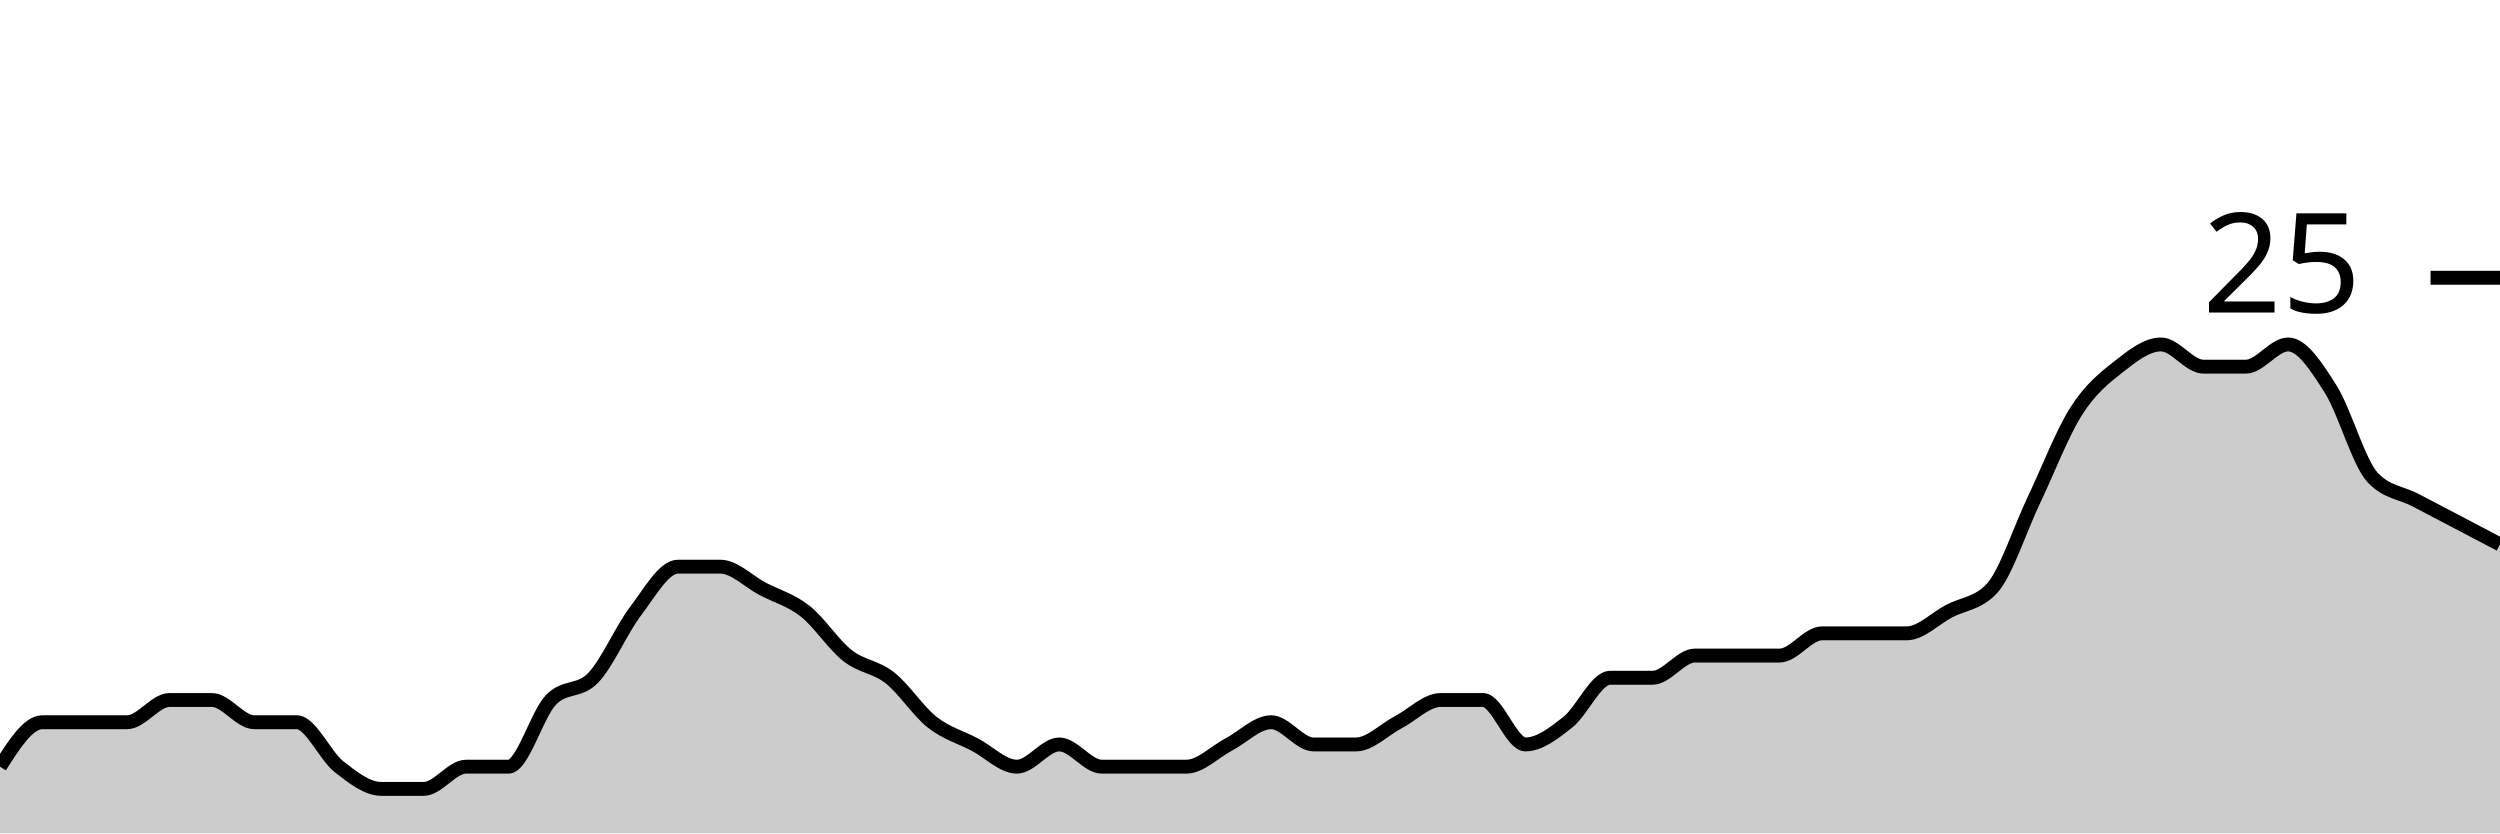
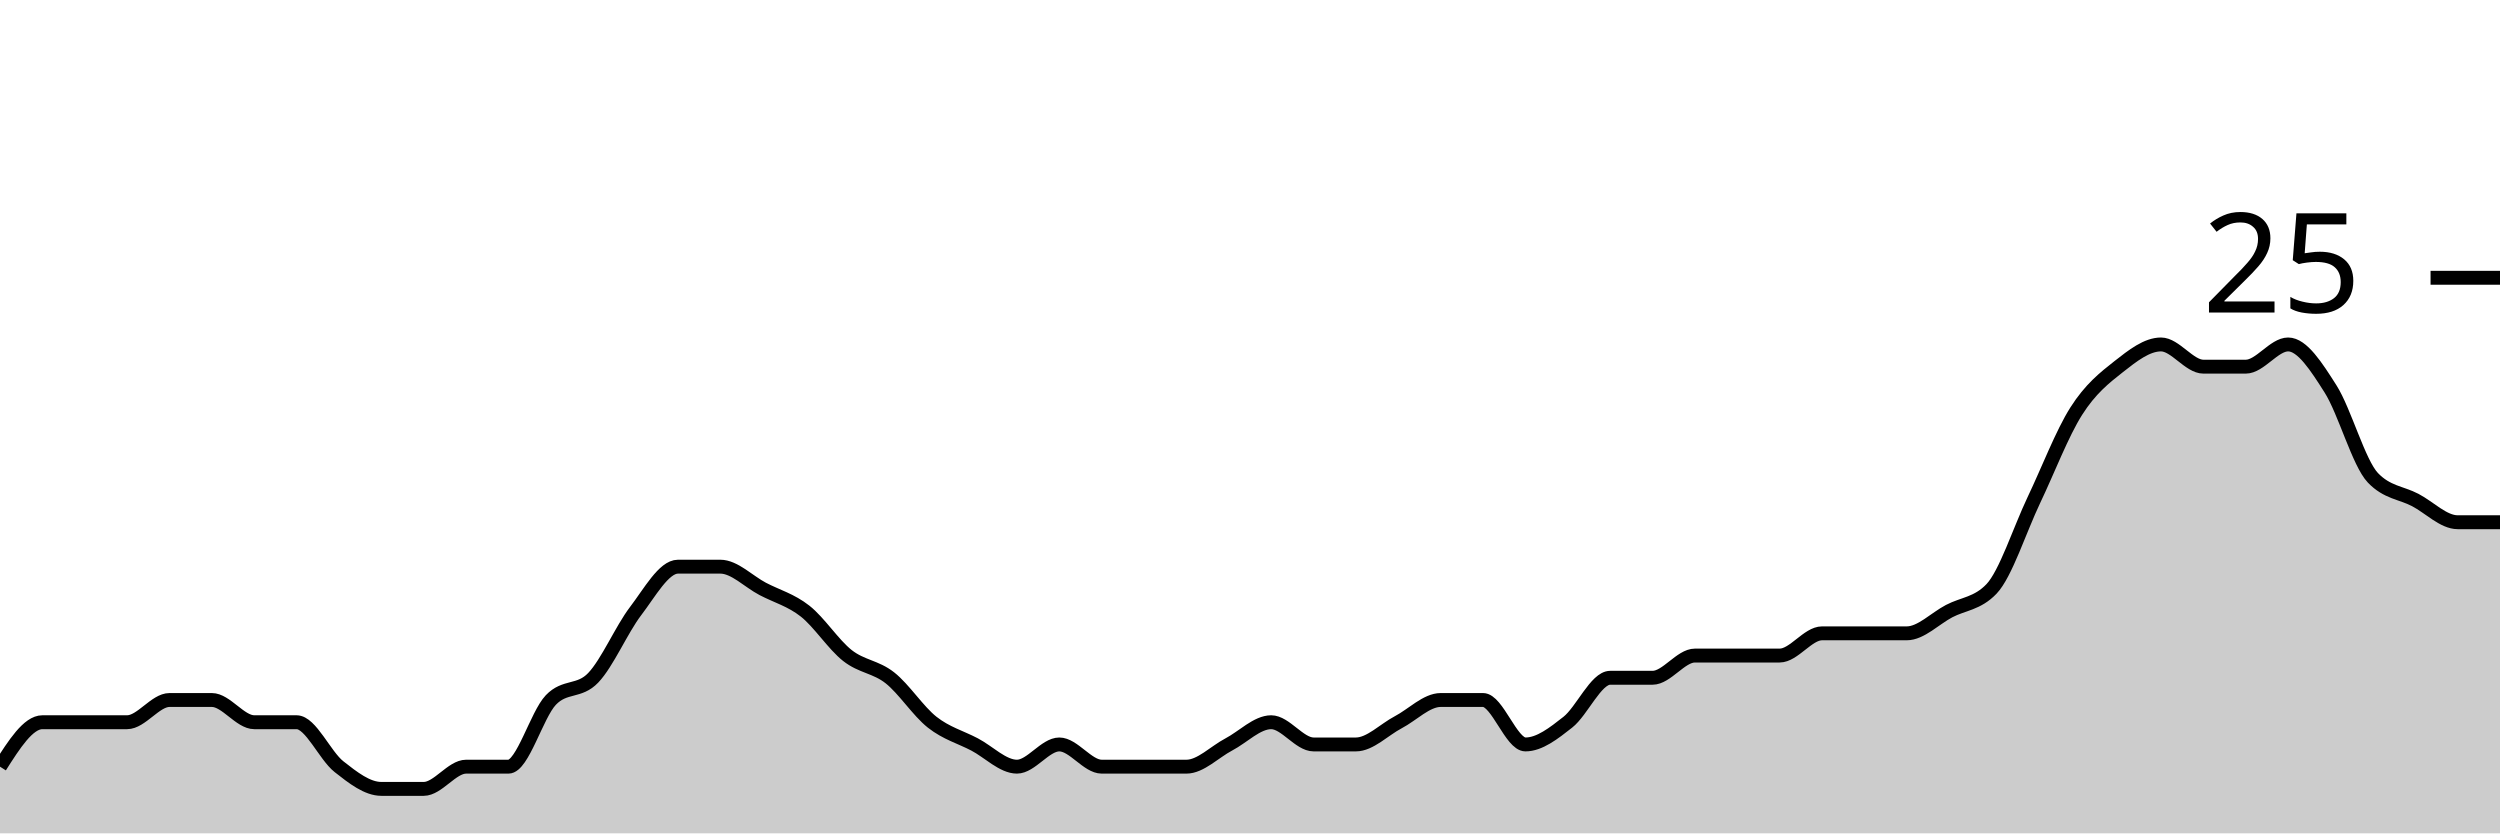
<svg xmlns="http://www.w3.org/2000/svg" viewBox="0 0 180 60">
  <g transform="translate(0,20)">
-     <path class="area" fill="rgba(0, 0, 0, 0.2)" d="M0,35.2C1.017,33.6,2.034,32,3.051,32C4.068,32,5.085,32,6.102,32C7.119,32,8.136,32,9.153,32C10.169,32,11.186,30.4,12.203,30.4C13.22,30.4,14.237,30.4,15.254,30.4C16.271,30.4,17.288,32,18.305,32C19.322,32,20.339,32,21.356,32C22.373,32,23.39,34.4,24.407,35.2C25.424,36,26.441,36.8,27.458,36.8C28.475,36.8,29.492,36.8,30.508,36.8C31.525,36.8,32.542,35.2,33.559,35.2C34.576,35.2,35.593,35.2,36.61,35.2C37.627,35.2,38.644,31.467,39.661,30.4C40.678,29.333,41.695,29.867,42.712,28.8C43.729,27.733,44.746,25.333,45.763,24C46.78,22.667,47.797,20.8,48.814,20.8C49.831,20.8,50.847,20.8,51.864,20.8C52.881,20.8,53.898,21.867,54.915,22.4C55.932,22.933,56.949,23.2,57.966,24C58.983,24.8,60,26.4,61.017,27.2C62.034,28,63.051,28,64.068,28.8C65.085,29.6,66.102,31.2,67.119,32C68.136,32.8,69.153,33.067,70.169,33.6C71.186,34.133,72.203,35.2,73.22,35.2C74.237,35.2,75.254,33.6,76.271,33.6C77.288,33.6,78.305,35.2,79.322,35.2C80.339,35.2,81.356,35.2,82.373,35.2C83.39,35.2,84.407,35.2,85.424,35.2C86.441,35.2,87.458,34.133,88.475,33.6C89.492,33.067,90.508,32,91.525,32C92.542,32,93.559,33.6,94.576,33.6C95.593,33.6,96.61,33.6,97.627,33.6C98.644,33.6,99.661,32.533,100.678,32C101.695,31.467,102.712,30.4,103.729,30.4C104.746,30.4,105.763,30.4,106.78,30.4C107.797,30.4,108.814,33.6,109.831,33.6C110.847,33.6,111.864,32.8,112.881,32C113.898,31.2,114.915,28.8,115.932,28.8C116.949,28.8,117.966,28.8,118.983,28.8C120,28.8,121.017,27.2,122.034,27.2C123.051,27.2,124.068,27.2,125.085,27.2C126.102,27.2,127.119,27.2,128.136,27.2C129.153,27.2,130.169,25.6,131.186,25.6C132.203,25.6,133.22,25.6,134.237,25.6C135.254,25.6,136.271,25.6,137.288,25.6C138.305,25.6,139.322,24.533,140.339,24C141.356,23.467,142.373,23.467,143.39,22.4C144.407,21.333,145.424,18.133,146.441,16C147.458,13.867,148.475,11.2,149.492,9.6C150.508,8,151.525,7.2,152.542,6.4C153.559,5.6,154.576,4.8,155.593,4.8C156.61,4.8,157.627,6.4,158.644,6.4C159.661,6.4,160.678,6.4,161.695,6.4C162.712,6.4,163.729,4.8,164.746,4.8C165.763,4.8,166.78,6.4,167.797,8C168.814,9.6,169.831,13.333,170.847,14.4C171.864,15.467,172.881,15.467,173.898,16C174.915,16.533,175.932,17.067,176.949,17.6C177.966,18.133,178.983,18.667,180,19.2L180,40C178.983,40,177.966,40,176.949,40C175.932,40,174.915,40,173.898,40C172.881,40,171.864,40,170.847,40C169.831,40,168.814,40,167.797,40C166.78,40,165.763,40,164.746,40C163.729,40,162.712,40,161.695,40C160.678,40,159.661,40,158.644,40C157.627,40,156.61,40,155.593,40C154.576,40,153.559,40,152.542,40C151.525,40,150.508,40,149.492,40C148.475,40,147.458,40,146.441,40C145.424,40,144.407,40,143.39,40C142.373,40,141.356,40,140.339,40C139.322,40,138.305,40,137.288,40C136.271,40,135.254,40,134.237,40C133.22,40,132.203,40,131.186,40C130.169,40,129.153,40,128.136,40C127.119,40,126.102,40,125.085,40C124.068,40,123.051,40,122.034,40C121.017,40,120,40,118.983,40C117.966,40,116.949,40,115.932,40C114.915,40,113.898,40,112.881,40C111.864,40,110.847,40,109.831,40C108.814,40,107.797,40,106.78,40C105.763,40,104.746,40,103.729,40C102.712,40,101.695,40,100.678,40C99.661,40,98.644,40,97.627,40C96.61,40,95.593,40,94.576,40C93.559,40,92.542,40,91.525,40C90.508,40,89.492,40,88.475,40C87.458,40,86.441,40,85.424,40C84.407,40,83.39,40,82.373,40C81.356,40,80.339,40,79.322,40C78.305,40,77.288,40,76.271,40C75.254,40,74.237,40,73.22,40C72.203,40,71.186,40,70.169,40C69.153,40,68.136,40,67.119,40C66.102,40,65.085,40,64.068,40C63.051,40,62.034,40,61.017,40C60,40,58.983,40,57.966,40C56.949,40,55.932,40,54.915,40C53.898,40,52.881,40,51.864,40C50.847,40,49.831,40,48.814,40C47.797,40,46.78,40,45.763,40C44.746,40,43.729,40,42.712,40C41.695,40,40.678,40,39.661,40C38.644,40,37.627,40,36.61,40C35.593,40,34.576,40,33.559,40C32.542,40,31.525,40,30.508,40C29.492,40,28.475,40,27.458,40C26.441,40,25.424,40,24.407,40C23.39,40,22.373,40,21.356,40C20.339,40,19.322,40,18.305,40C17.288,40,16.271,40,15.254,40C14.237,40,13.22,40,12.203,40C11.186,40,10.169,40,9.153,40C8.136,40,7.119,40,6.102,40C5.085,40,4.068,40,3.051,40C2.034,40,1.017,40,0,40Z" />
-     <path class="line" stroke="black" fill="none" d="M0,35.2C1.017,33.6,2.034,32,3.051,32C4.068,32,5.085,32,6.102,32C7.119,32,8.136,32,9.153,32C10.169,32,11.186,30.4,12.203,30.4C13.22,30.4,14.237,30.4,15.254,30.4C16.271,30.4,17.288,32,18.305,32C19.322,32,20.339,32,21.356,32C22.373,32,23.39,34.4,24.407,35.2C25.424,36,26.441,36.8,27.458,36.8C28.475,36.8,29.492,36.8,30.508,36.8C31.525,36.8,32.542,35.2,33.559,35.2C34.576,35.2,35.593,35.2,36.61,35.2C37.627,35.2,38.644,31.467,39.661,30.4C40.678,29.333,41.695,29.867,42.712,28.8C43.729,27.733,44.746,25.333,45.763,24C46.78,22.667,47.797,20.8,48.814,20.8C49.831,20.8,50.847,20.8,51.864,20.8C52.881,20.8,53.898,21.867,54.915,22.4C55.932,22.933,56.949,23.2,57.966,24C58.983,24.8,60,26.4,61.017,27.2C62.034,28,63.051,28,64.068,28.8C65.085,29.6,66.102,31.2,67.119,32C68.136,32.8,69.153,33.067,70.169,33.6C71.186,34.133,72.203,35.2,73.22,35.2C74.237,35.2,75.254,33.6,76.271,33.6C77.288,33.6,78.305,35.2,79.322,35.2C80.339,35.2,81.356,35.2,82.373,35.2C83.39,35.2,84.407,35.2,85.424,35.2C86.441,35.2,87.458,34.133,88.475,33.6C89.492,33.067,90.508,32,91.525,32C92.542,32,93.559,33.6,94.576,33.6C95.593,33.6,96.61,33.6,97.627,33.6C98.644,33.6,99.661,32.533,100.678,32C101.695,31.467,102.712,30.4,103.729,30.4C104.746,30.4,105.763,30.4,106.78,30.4C107.797,30.4,108.814,33.6,109.831,33.6C110.847,33.6,111.864,32.8,112.881,32C113.898,31.2,114.915,28.8,115.932,28.8C116.949,28.8,117.966,28.8,118.983,28.8C120,28.8,121.017,27.2,122.034,27.2C123.051,27.2,124.068,27.2,125.085,27.2C126.102,27.2,127.119,27.2,128.136,27.2C129.153,27.2,130.169,25.6,131.186,25.6C132.203,25.6,133.22,25.6,134.237,25.6C135.254,25.6,136.271,25.6,137.288,25.6C138.305,25.6,139.322,24.533,140.339,24C141.356,23.467,142.373,23.467,143.39,22.4C144.407,21.333,145.424,18.133,146.441,16C147.458,13.867,148.475,11.2,149.492,9.6C150.508,8,151.525,7.2,152.542,6.4C153.559,5.6,154.576,4.8,155.593,4.8C156.61,4.8,157.627,6.4,158.644,6.4C159.661,6.4,160.678,6.4,161.695,6.4C162.712,6.4,163.729,4.8,164.746,4.8C165.763,4.8,166.78,6.4,167.797,8C168.814,9.6,169.831,13.333,170.847,14.4C171.864,15.467,172.881,15.467,173.898,16C174.915,16.533,175.932,17.067,176.949,17.6C177.966,18.133,178.983,18.667,180,19.2" />
+     <path class="area" fill="rgba(0, 0, 0, 0.2)" d="M0,35.2C1.017,33.6,2.034,32,3.051,32C4.068,32,5.085,32,6.102,32C7.119,32,8.136,32,9.153,32C10.169,32,11.186,30.4,12.203,30.4C13.22,30.4,14.237,30.4,15.254,30.4C16.271,30.4,17.288,32,18.305,32C19.322,32,20.339,32,21.356,32C22.373,32,23.39,34.4,24.407,35.2C25.424,36,26.441,36.8,27.458,36.8C28.475,36.8,29.492,36.8,30.508,36.8C31.525,36.8,32.542,35.2,33.559,35.2C34.576,35.2,35.593,35.2,36.61,35.2C37.627,35.2,38.644,31.467,39.661,30.4C40.678,29.333,41.695,29.867,42.712,28.8C43.729,27.733,44.746,25.333,45.763,24C46.78,22.667,47.797,20.8,48.814,20.8C49.831,20.8,50.847,20.8,51.864,20.8C52.881,20.8,53.898,21.867,54.915,22.4C55.932,22.933,56.949,23.2,57.966,24C58.983,24.8,60,26.4,61.017,27.2C62.034,28,63.051,28,64.068,28.8C65.085,29.6,66.102,31.2,67.119,32C68.136,32.8,69.153,33.067,70.169,33.6C71.186,34.133,72.203,35.2,73.22,35.2C74.237,35.2,75.254,33.6,76.271,33.6C77.288,33.6,78.305,35.2,79.322,35.2C80.339,35.2,81.356,35.2,82.373,35.2C83.39,35.2,84.407,35.2,85.424,35.2C86.441,35.2,87.458,34.133,88.475,33.6C89.492,33.067,90.508,32,91.525,32C92.542,32,93.559,33.6,94.576,33.6C95.593,33.6,96.61,33.6,97.627,33.6C98.644,33.6,99.661,32.533,100.678,32C101.695,31.467,102.712,30.4,103.729,30.4C104.746,30.4,105.763,30.4,106.78,30.4C107.797,30.4,108.814,33.6,109.831,33.6C110.847,33.6,111.864,32.8,112.881,32C113.898,31.2,114.915,28.8,115.932,28.8C116.949,28.8,117.966,28.8,118.983,28.8C120,28.8,121.017,27.2,122.034,27.2C123.051,27.2,124.068,27.2,125.085,27.2C126.102,27.2,127.119,27.2,128.136,27.2C129.153,27.2,130.169,25.6,131.186,25.6C132.203,25.6,133.22,25.6,134.237,25.6C135.254,25.6,136.271,25.6,137.288,25.6C138.305,25.6,139.322,24.533,140.339,24C141.356,23.467,142.373,23.467,143.39,22.4C144.407,21.333,145.424,18.133,146.441,16C147.458,13.867,148.475,11.2,149.492,9.6C150.508,8,151.525,7.2,152.542,6.4C153.559,5.6,154.576,4.8,155.593,4.8C156.61,4.8,157.627,6.4,158.644,6.4C159.661,6.4,160.678,6.4,161.695,6.4C162.712,6.4,163.729,4.8,164.746,4.8C165.763,4.8,166.78,6.4,167.797,8C168.814,9.6,169.831,13.333,170.847,14.4C171.864,15.467,172.881,15.467,173.898,16C174.915,16.533,175.932,17.6,176.949,17.6C177.966,17.6,178.983,17.6,180,17.6L180,40C178.983,40,177.966,40,176.949,40C175.932,40,174.915,40,173.898,40C172.881,40,171.864,40,170.847,40C169.831,40,168.814,40,167.797,40C166.78,40,165.763,40,164.746,40C163.729,40,162.712,40,161.695,40C160.678,40,159.661,40,158.644,40C157.627,40,156.61,40,155.593,40C154.576,40,153.559,40,152.542,40C151.525,40,150.508,40,149.492,40C148.475,40,147.458,40,146.441,40C145.424,40,144.407,40,143.39,40C142.373,40,141.356,40,140.339,40C139.322,40,138.305,40,137.288,40C136.271,40,135.254,40,134.237,40C133.22,40,132.203,40,131.186,40C130.169,40,129.153,40,128.136,40C127.119,40,126.102,40,125.085,40C124.068,40,123.051,40,122.034,40C121.017,40,120,40,118.983,40C117.966,40,116.949,40,115.932,40C114.915,40,113.898,40,112.881,40C111.864,40,110.847,40,109.831,40C108.814,40,107.797,40,106.78,40C105.763,40,104.746,40,103.729,40C102.712,40,101.695,40,100.678,40C99.661,40,98.644,40,97.627,40C96.61,40,95.593,40,94.576,40C93.559,40,92.542,40,91.525,40C90.508,40,89.492,40,88.475,40C87.458,40,86.441,40,85.424,40C84.407,40,83.39,40,82.373,40C81.356,40,80.339,40,79.322,40C78.305,40,77.288,40,76.271,40C75.254,40,74.237,40,73.22,40C72.203,40,71.186,40,70.169,40C69.153,40,68.136,40,67.119,40C66.102,40,65.085,40,64.068,40C63.051,40,62.034,40,61.017,40C60,40,58.983,40,57.966,40C56.949,40,55.932,40,54.915,40C53.898,40,52.881,40,51.864,40C50.847,40,49.831,40,48.814,40C47.797,40,46.78,40,45.763,40C44.746,40,43.729,40,42.712,40C41.695,40,40.678,40,39.661,40C38.644,40,37.627,40,36.61,40C35.593,40,34.576,40,33.559,40C32.542,40,31.525,40,30.508,40C29.492,40,28.475,40,27.458,40C26.441,40,25.424,40,24.407,40C23.39,40,22.373,40,21.356,40C20.339,40,19.322,40,18.305,40C17.288,40,16.271,40,15.254,40C14.237,40,13.22,40,12.203,40C11.186,40,10.169,40,9.153,40C8.136,40,7.119,40,6.102,40C5.085,40,4.068,40,3.051,40C2.034,40,1.017,40,0,40Z" />
+     <path class="line" stroke="black" fill="none" d="M0,35.2C1.017,33.6,2.034,32,3.051,32C4.068,32,5.085,32,6.102,32C7.119,32,8.136,32,9.153,32C10.169,32,11.186,30.4,12.203,30.4C13.22,30.4,14.237,30.4,15.254,30.4C16.271,30.4,17.288,32,18.305,32C19.322,32,20.339,32,21.356,32C22.373,32,23.39,34.4,24.407,35.2C25.424,36,26.441,36.8,27.458,36.8C28.475,36.8,29.492,36.8,30.508,36.8C31.525,36.8,32.542,35.2,33.559,35.2C34.576,35.2,35.593,35.2,36.61,35.2C37.627,35.2,38.644,31.467,39.661,30.4C40.678,29.333,41.695,29.867,42.712,28.8C43.729,27.733,44.746,25.333,45.763,24C46.78,22.667,47.797,20.8,48.814,20.8C49.831,20.8,50.847,20.8,51.864,20.8C52.881,20.8,53.898,21.867,54.915,22.4C55.932,22.933,56.949,23.2,57.966,24C58.983,24.8,60,26.4,61.017,27.2C62.034,28,63.051,28,64.068,28.8C65.085,29.6,66.102,31.2,67.119,32C68.136,32.8,69.153,33.067,70.169,33.6C71.186,34.133,72.203,35.2,73.22,35.2C74.237,35.2,75.254,33.6,76.271,33.6C77.288,33.6,78.305,35.2,79.322,35.2C80.339,35.2,81.356,35.2,82.373,35.2C83.39,35.2,84.407,35.2,85.424,35.2C86.441,35.2,87.458,34.133,88.475,33.6C89.492,33.067,90.508,32,91.525,32C92.542,32,93.559,33.6,94.576,33.6C95.593,33.6,96.61,33.6,97.627,33.6C98.644,33.6,99.661,32.533,100.678,32C101.695,31.467,102.712,30.4,103.729,30.4C104.746,30.4,105.763,30.4,106.78,30.4C107.797,30.4,108.814,33.6,109.831,33.6C110.847,33.6,111.864,32.8,112.881,32C113.898,31.2,114.915,28.8,115.932,28.8C116.949,28.8,117.966,28.8,118.983,28.8C120,28.8,121.017,27.2,122.034,27.2C123.051,27.2,124.068,27.2,125.085,27.2C126.102,27.2,127.119,27.2,128.136,27.2C129.153,27.2,130.169,25.6,131.186,25.6C132.203,25.6,133.22,25.6,134.237,25.6C135.254,25.6,136.271,25.6,137.288,25.6C138.305,25.6,139.322,24.533,140.339,24C141.356,23.467,142.373,23.467,143.39,22.4C144.407,21.333,145.424,18.133,146.441,16C147.458,13.867,148.475,11.2,149.492,9.6C150.508,8,151.525,7.2,152.542,6.4C153.559,5.6,154.576,4.8,155.593,4.8C156.61,4.8,157.627,6.4,158.644,6.4C159.661,6.4,160.678,6.4,161.695,6.4C162.712,6.4,163.729,4.8,164.746,4.8C165.763,4.8,166.78,6.4,167.797,8C168.814,9.6,169.831,13.333,170.847,14.4C171.864,15.467,172.881,15.467,173.898,16C174.915,16.533,175.932,17.6,176.949,17.6C177.966,17.6,178.983,17.6,180,17.6" />
    <path class="axis-ceiling" stroke-width="1" stroke="black" fill="none" d="M175,0L180,0" />
    <text class="axis-ceiling-label" font-family="sans-serif" text-anchor="end" font-size="10px" x="170" y="2.5">25</text>
  </g>
</svg>
